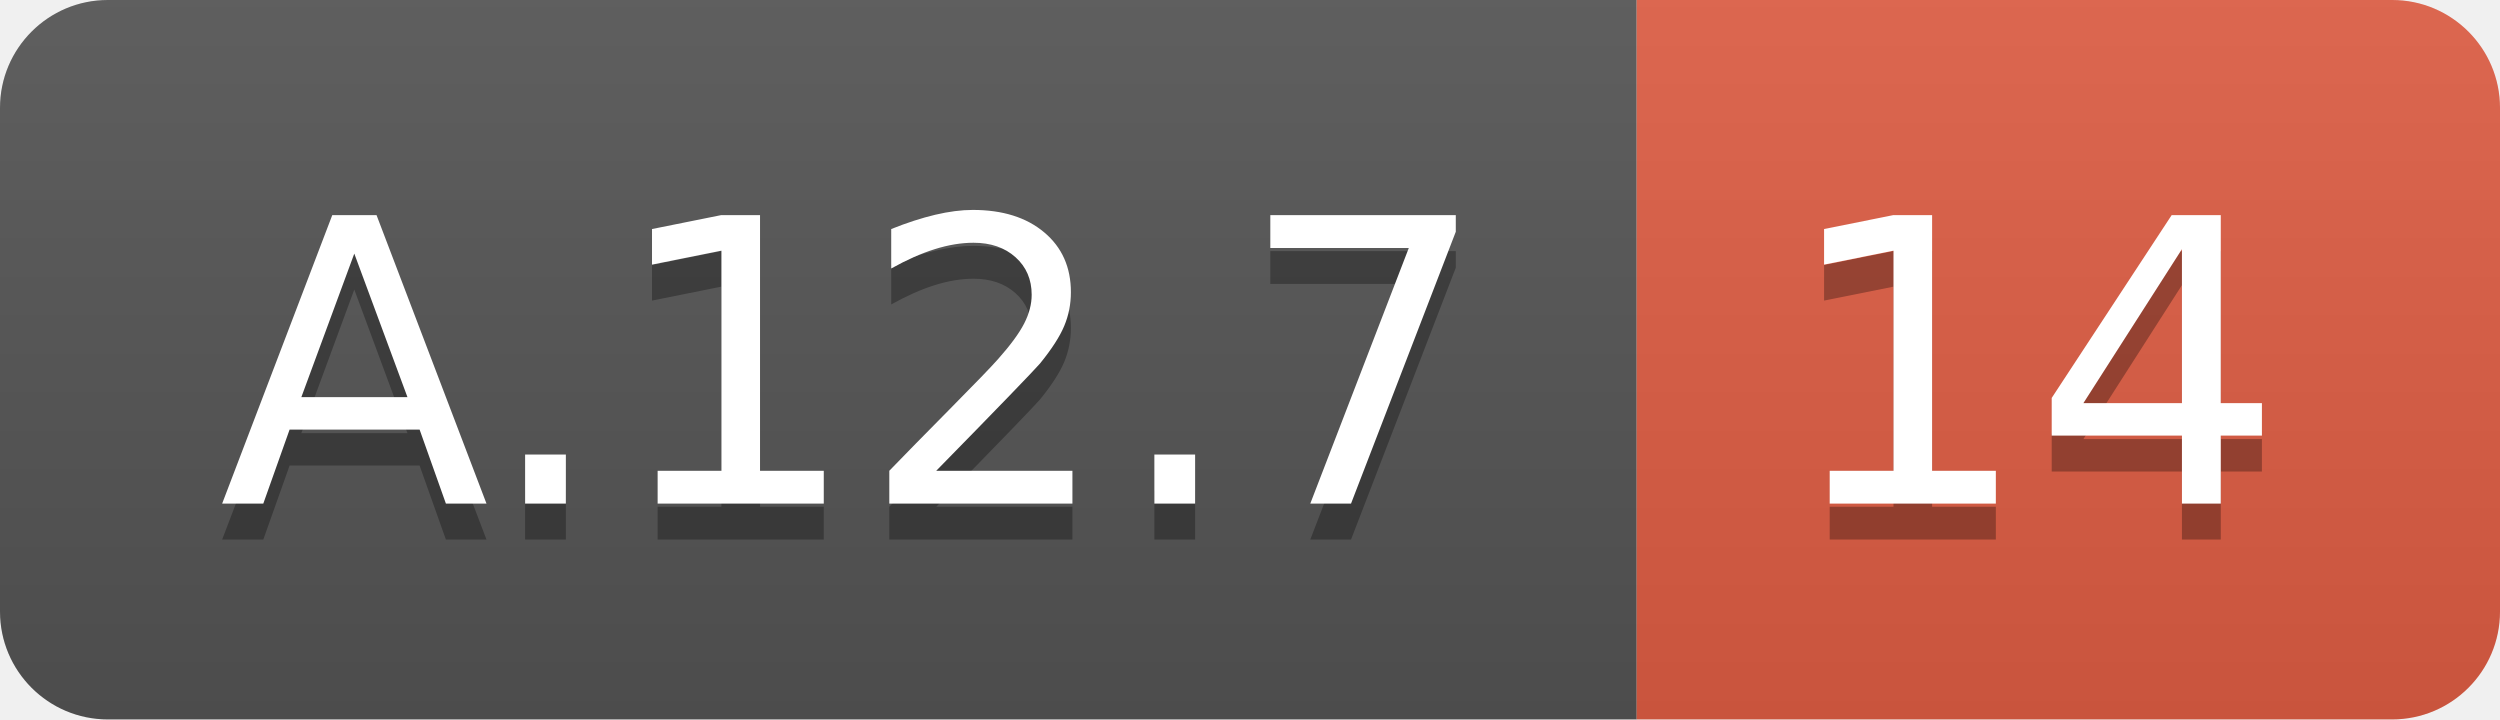
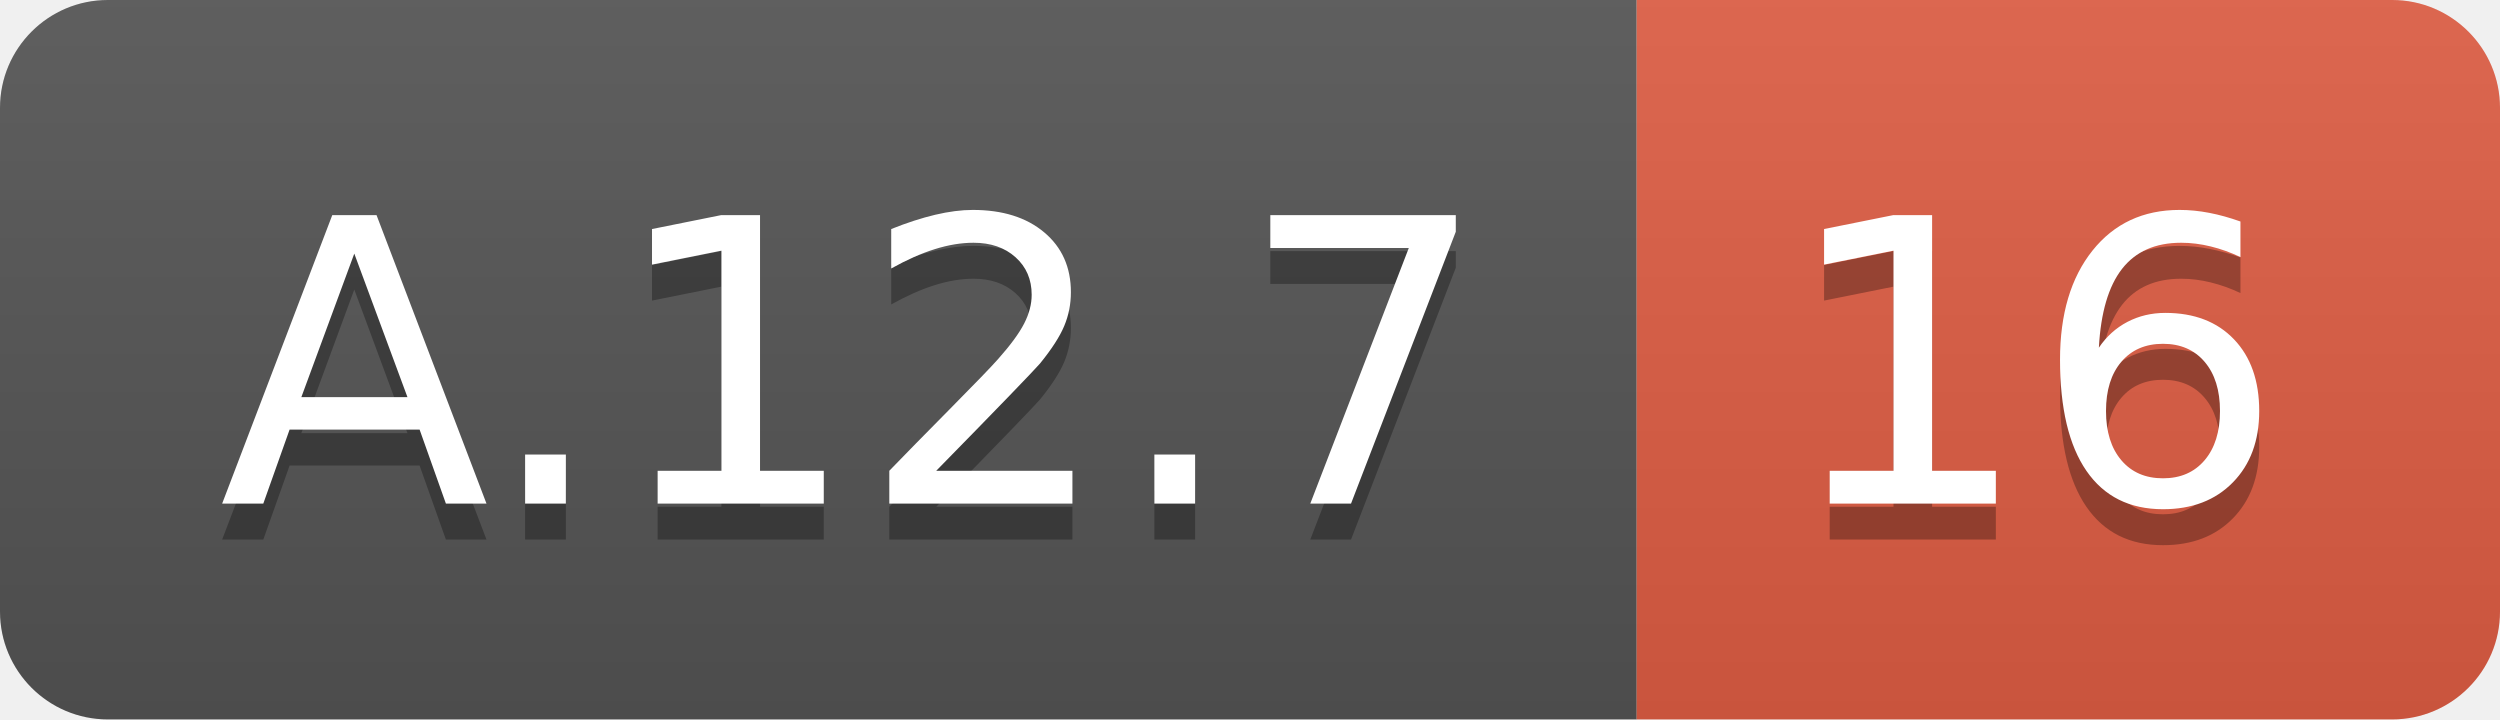
<svg xmlns="http://www.w3.org/2000/svg" width="69.5" height="20">
  <linearGradient id="smooth" x2="0" y2="100%">
    <stop offset="0" stop-color="#bbb" stop-opacity=".1" />
    <stop offset="1" stop-opacity=".1" />
  </linearGradient>
  <clipPath id="round">
    <rect width="69.5" height="20" rx="3" fill="#fff" />
  </clipPath>
  <g clip-path="url(#round)">
    <rect width="45.5" height="20" fill="#555" />
    <rect x="45.5" width="24.0" height="20" fill="#e05d44" />
    <rect width="69.5" height="20" fill="url(#smooth)" />
  </g>
  <g fill="#fff" text-anchor="middle" font-family="DejaVu Sans,Verdana,Geneva,sans-serif" font-size="110">
    <text x="237.5" y="150" fill="#010101" fill-opacity=".3" transform="scale(0.1)" textLength="355.0" lengthAdjust="spacing">A.12.7</text>
    <text x="237.5" y="140" transform="scale(0.1)" textLength="355.0" lengthAdjust="spacing">A.12.7</text>
-     <text x="565.0" y="150" fill="#010101" fill-opacity=".3" transform="scale(0.1)" textLength="140.0" lengthAdjust="spacing">14</text>
-     <text x="565.0" y="140" transform="scale(0.1)" textLength="140.0" lengthAdjust="spacing">14</text>
+     <text x="565.0" y="150" fill="#010101" fill-opacity=".3" transform="scale(0.1)" textLength="140.0" lengthAdjust="spacing">16</text>
+     <text x="565.0" y="140" transform="scale(0.1)" textLength="140.0" lengthAdjust="spacing">16</text>
  </g>
</svg>
